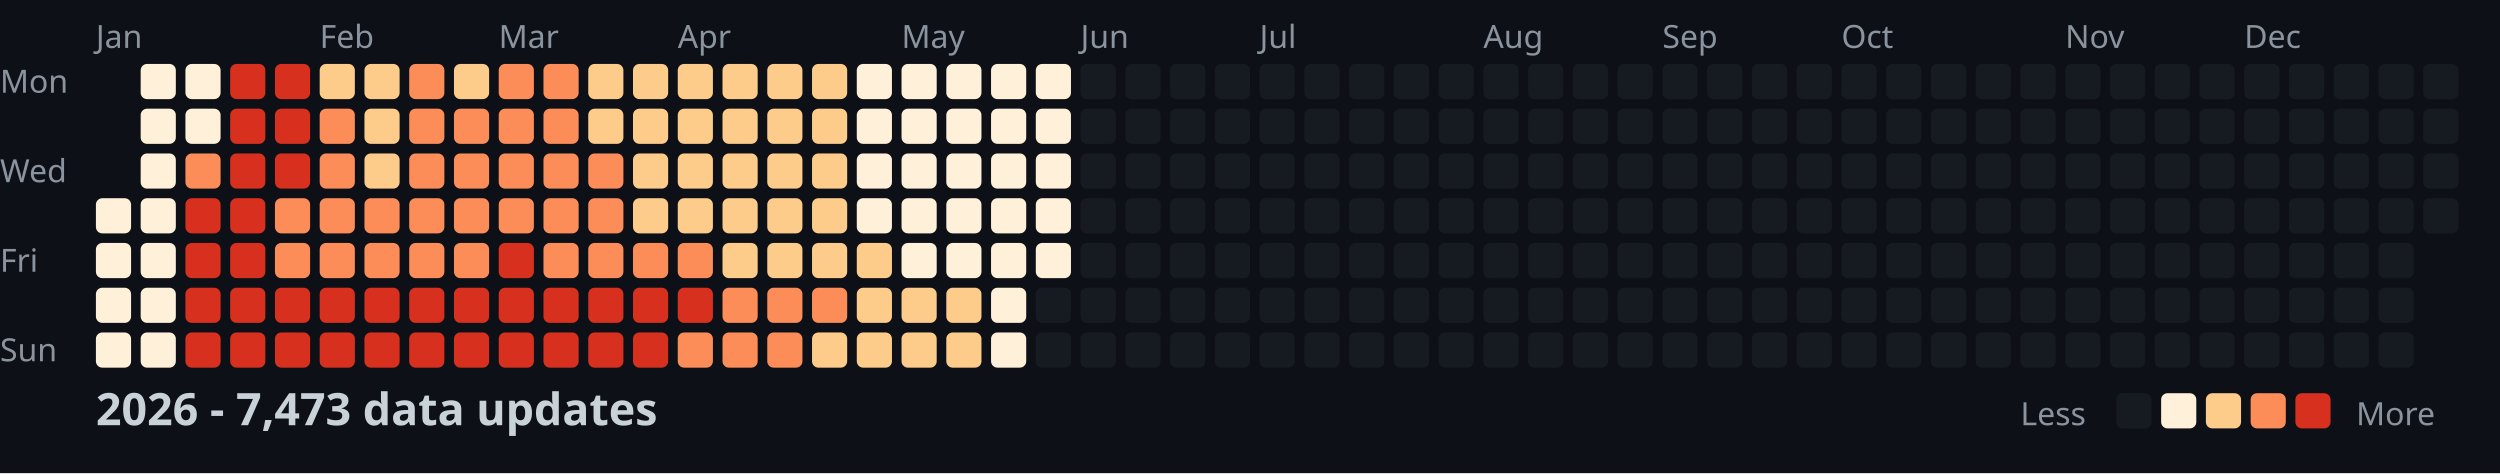
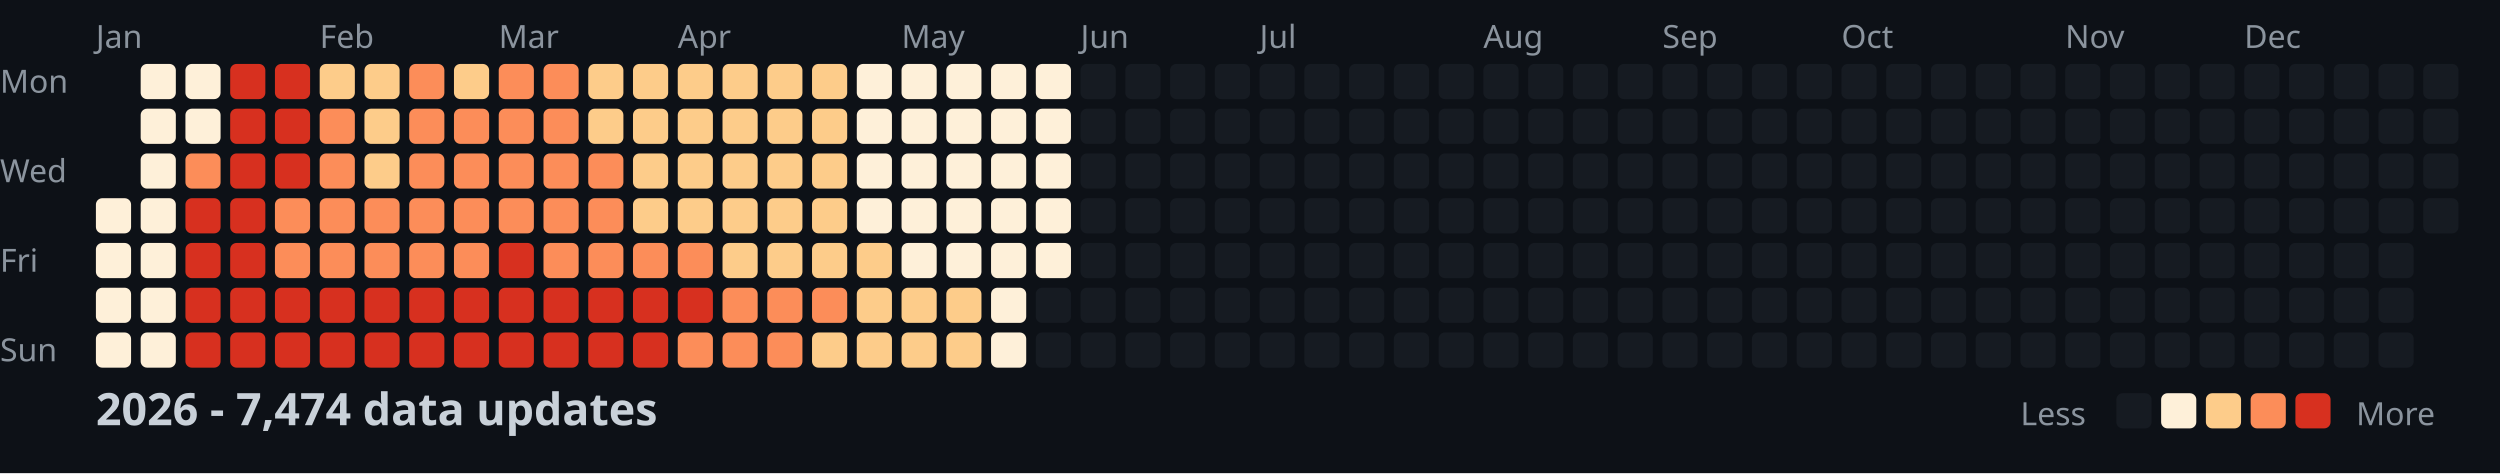
<svg xmlns="http://www.w3.org/2000/svg" width="782" height="148">
  <style>
    .month { font: 10px sans-serif; fill: #8b949e; }
    .day { font: 10px sans-serif; fill: #8b949e; }
    .title { font: bold 14px sans-serif; fill: #c9d1d9; }
    .legend { font: 10px sans-serif; fill: #8b949e; }
  </style>
  <rect width="100%" height="100%" fill="#0d1117" />
  <text x="0" y="29" class="day">Mon</text>
  <text x="0" y="57" class="day">Wed</text>
  <text x="0" y="85" class="day">Fri</text>
  <text x="0" y="113" class="day">Sun</text>
  <text x="30" y="15" class="month">Jan</text>
  <text x="100" y="15" class="month">Feb</text>
  <text x="156" y="15" class="month">Mar</text>
  <text x="212" y="15" class="month">Apr</text>
  <text x="282" y="15" class="month">May</text>
  <text x="338" y="15" class="month">Jun</text>
  <text x="394" y="15" class="month">Jul</text>
  <text x="464" y="15" class="month">Aug</text>
  <text x="520" y="15" class="month">Sep</text>
  <text x="576" y="15" class="month">Oct</text>
  <text x="646" y="15" class="month">Nov</text>
  <text x="702" y="15" class="month">Dec</text>
  <rect x="30" y="62" width="11" height="11" fill="#fef0d9" rx="2" />
  <rect x="30" y="76" width="11" height="11" fill="#fef0d9" rx="2" />
  <rect x="30" y="90" width="11" height="11" fill="#fef0d9" rx="2" />
  <rect x="30" y="104" width="11" height="11" fill="#fef0d9" rx="2" />
  <rect x="44" y="20" width="11" height="11" fill="#fef0d9" rx="2" />
  <rect x="44" y="34" width="11" height="11" fill="#fef0d9" rx="2" />
  <rect x="44" y="48" width="11" height="11" fill="#fef0d9" rx="2" />
  <rect x="44" y="62" width="11" height="11" fill="#fef0d9" rx="2" />
  <rect x="44" y="76" width="11" height="11" fill="#fef0d9" rx="2" />
  <rect x="44" y="90" width="11" height="11" fill="#fef0d9" rx="2" />
  <rect x="44" y="104" width="11" height="11" fill="#fef0d9" rx="2" />
  <rect x="58" y="20" width="11" height="11" fill="#fef0d9" rx="2" />
  <rect x="58" y="34" width="11" height="11" fill="#fef0d9" rx="2" />
  <rect x="58" y="48" width="11" height="11" fill="#fc8d59" rx="2" />
  <rect x="58" y="62" width="11" height="11" fill="#d7301f" rx="2" />
  <rect x="58" y="76" width="11" height="11" fill="#d7301f" rx="2" />
  <rect x="58" y="90" width="11" height="11" fill="#d7301f" rx="2" />
  <rect x="58" y="104" width="11" height="11" fill="#d7301f" rx="2" />
  <rect x="72" y="20" width="11" height="11" fill="#d7301f" rx="2" />
  <rect x="72" y="34" width="11" height="11" fill="#d7301f" rx="2" />
  <rect x="72" y="48" width="11" height="11" fill="#d7301f" rx="2" />
  <rect x="72" y="62" width="11" height="11" fill="#d7301f" rx="2" />
  <rect x="72" y="76" width="11" height="11" fill="#d7301f" rx="2" />
  <rect x="72" y="90" width="11" height="11" fill="#d7301f" rx="2" />
  <rect x="72" y="104" width="11" height="11" fill="#d7301f" rx="2" />
  <rect x="86" y="20" width="11" height="11" fill="#d7301f" rx="2" />
  <rect x="86" y="34" width="11" height="11" fill="#d7301f" rx="2" />
  <rect x="86" y="48" width="11" height="11" fill="#d7301f" rx="2" />
  <rect x="86" y="62" width="11" height="11" fill="#fc8d59" rx="2" />
  <rect x="86" y="76" width="11" height="11" fill="#fc8d59" rx="2" />
  <rect x="86" y="90" width="11" height="11" fill="#d7301f" rx="2" />
  <rect x="86" y="104" width="11" height="11" fill="#d7301f" rx="2" />
  <rect x="100" y="20" width="11" height="11" fill="#fdcc8a" rx="2" />
  <rect x="100" y="34" width="11" height="11" fill="#fc8d59" rx="2" />
  <rect x="100" y="48" width="11" height="11" fill="#fc8d59" rx="2" />
  <rect x="100" y="62" width="11" height="11" fill="#fc8d59" rx="2" />
  <rect x="100" y="76" width="11" height="11" fill="#fc8d59" rx="2" />
  <rect x="100" y="90" width="11" height="11" fill="#d7301f" rx="2" />
  <rect x="100" y="104" width="11" height="11" fill="#d7301f" rx="2" />
  <rect x="114" y="20" width="11" height="11" fill="#fdcc8a" rx="2" />
  <rect x="114" y="34" width="11" height="11" fill="#fdcc8a" rx="2" />
  <rect x="114" y="48" width="11" height="11" fill="#fdcc8a" rx="2" />
  <rect x="114" y="62" width="11" height="11" fill="#fc8d59" rx="2" />
  <rect x="114" y="76" width="11" height="11" fill="#fc8d59" rx="2" />
  <rect x="114" y="90" width="11" height="11" fill="#d7301f" rx="2" />
  <rect x="114" y="104" width="11" height="11" fill="#d7301f" rx="2" />
  <rect x="128" y="20" width="11" height="11" fill="#fc8d59" rx="2" />
  <rect x="128" y="34" width="11" height="11" fill="#fc8d59" rx="2" />
  <rect x="128" y="48" width="11" height="11" fill="#fc8d59" rx="2" />
  <rect x="128" y="62" width="11" height="11" fill="#fc8d59" rx="2" />
  <rect x="128" y="76" width="11" height="11" fill="#fc8d59" rx="2" />
  <rect x="128" y="90" width="11" height="11" fill="#d7301f" rx="2" />
  <rect x="128" y="104" width="11" height="11" fill="#d7301f" rx="2" />
  <rect x="142" y="20" width="11" height="11" fill="#fdcc8a" rx="2" />
  <rect x="142" y="34" width="11" height="11" fill="#fc8d59" rx="2" />
  <rect x="142" y="48" width="11" height="11" fill="#fc8d59" rx="2" />
  <rect x="142" y="62" width="11" height="11" fill="#fc8d59" rx="2" />
  <rect x="142" y="76" width="11" height="11" fill="#fc8d59" rx="2" />
  <rect x="142" y="90" width="11" height="11" fill="#d7301f" rx="2" />
  <rect x="142" y="104" width="11" height="11" fill="#d7301f" rx="2" />
  <rect x="156" y="20" width="11" height="11" fill="#fc8d59" rx="2" />
  <rect x="156" y="34" width="11" height="11" fill="#fc8d59" rx="2" />
  <rect x="156" y="48" width="11" height="11" fill="#fc8d59" rx="2" />
  <rect x="156" y="62" width="11" height="11" fill="#fc8d59" rx="2" />
  <rect x="156" y="76" width="11" height="11" fill="#d7301f" rx="2" />
  <rect x="156" y="90" width="11" height="11" fill="#d7301f" rx="2" />
  <rect x="156" y="104" width="11" height="11" fill="#d7301f" rx="2" />
  <rect x="170" y="20" width="11" height="11" fill="#fc8d59" rx="2" />
  <rect x="170" y="34" width="11" height="11" fill="#fc8d59" rx="2" />
  <rect x="170" y="48" width="11" height="11" fill="#fc8d59" rx="2" />
  <rect x="170" y="62" width="11" height="11" fill="#fc8d59" rx="2" />
  <rect x="170" y="76" width="11" height="11" fill="#fc8d59" rx="2" />
  <rect x="170" y="90" width="11" height="11" fill="#d7301f" rx="2" />
  <rect x="170" y="104" width="11" height="11" fill="#d7301f" rx="2" />
  <rect x="184" y="20" width="11" height="11" fill="#fdcc8a" rx="2" />
  <rect x="184" y="34" width="11" height="11" fill="#fdcc8a" rx="2" />
  <rect x="184" y="48" width="11" height="11" fill="#fc8d59" rx="2" />
  <rect x="184" y="62" width="11" height="11" fill="#fc8d59" rx="2" />
  <rect x="184" y="76" width="11" height="11" fill="#fc8d59" rx="2" />
  <rect x="184" y="90" width="11" height="11" fill="#d7301f" rx="2" />
  <rect x="184" y="104" width="11" height="11" fill="#d7301f" rx="2" />
  <rect x="198" y="20" width="11" height="11" fill="#fdcc8a" rx="2" />
  <rect x="198" y="34" width="11" height="11" fill="#fdcc8a" rx="2" />
  <rect x="198" y="48" width="11" height="11" fill="#fdcc8a" rx="2" />
  <rect x="198" y="62" width="11" height="11" fill="#fdcc8a" rx="2" />
  <rect x="198" y="76" width="11" height="11" fill="#fc8d59" rx="2" />
  <rect x="198" y="90" width="11" height="11" fill="#d7301f" rx="2" />
  <rect x="198" y="104" width="11" height="11" fill="#d7301f" rx="2" />
  <rect x="212" y="20" width="11" height="11" fill="#fdcc8a" rx="2" />
  <rect x="212" y="34" width="11" height="11" fill="#fdcc8a" rx="2" />
  <rect x="212" y="48" width="11" height="11" fill="#fdcc8a" rx="2" />
  <rect x="212" y="62" width="11" height="11" fill="#fdcc8a" rx="2" />
  <rect x="212" y="76" width="11" height="11" fill="#fc8d59" rx="2" />
  <rect x="212" y="90" width="11" height="11" fill="#d7301f" rx="2" />
  <rect x="212" y="104" width="11" height="11" fill="#fc8d59" rx="2" />
  <rect x="226" y="20" width="11" height="11" fill="#fdcc8a" rx="2" />
  <rect x="226" y="34" width="11" height="11" fill="#fdcc8a" rx="2" />
  <rect x="226" y="48" width="11" height="11" fill="#fdcc8a" rx="2" />
  <rect x="226" y="62" width="11" height="11" fill="#fdcc8a" rx="2" />
  <rect x="226" y="76" width="11" height="11" fill="#fdcc8a" rx="2" />
  <rect x="226" y="90" width="11" height="11" fill="#fc8d59" rx="2" />
  <rect x="226" y="104" width="11" height="11" fill="#fc8d59" rx="2" />
  <rect x="240" y="20" width="11" height="11" fill="#fdcc8a" rx="2" />
  <rect x="240" y="34" width="11" height="11" fill="#fdcc8a" rx="2" />
  <rect x="240" y="48" width="11" height="11" fill="#fdcc8a" rx="2" />
  <rect x="240" y="62" width="11" height="11" fill="#fdcc8a" rx="2" />
  <rect x="240" y="76" width="11" height="11" fill="#fdcc8a" rx="2" />
  <rect x="240" y="90" width="11" height="11" fill="#fc8d59" rx="2" />
  <rect x="240" y="104" width="11" height="11" fill="#fc8d59" rx="2" />
  <rect x="254" y="20" width="11" height="11" fill="#fdcc8a" rx="2" />
  <rect x="254" y="34" width="11" height="11" fill="#fdcc8a" rx="2" />
  <rect x="254" y="48" width="11" height="11" fill="#fdcc8a" rx="2" />
  <rect x="254" y="62" width="11" height="11" fill="#fdcc8a" rx="2" />
  <rect x="254" y="76" width="11" height="11" fill="#fdcc8a" rx="2" />
  <rect x="254" y="90" width="11" height="11" fill="#fc8d59" rx="2" />
  <rect x="254" y="104" width="11" height="11" fill="#fdcc8a" rx="2" />
  <rect x="268" y="20" width="11" height="11" fill="#fef0d9" rx="2" />
  <rect x="268" y="34" width="11" height="11" fill="#fef0d9" rx="2" />
  <rect x="268" y="48" width="11" height="11" fill="#fef0d9" rx="2" />
  <rect x="268" y="62" width="11" height="11" fill="#fef0d9" rx="2" />
  <rect x="268" y="76" width="11" height="11" fill="#fdcc8a" rx="2" />
  <rect x="268" y="90" width="11" height="11" fill="#fdcc8a" rx="2" />
  <rect x="268" y="104" width="11" height="11" fill="#fdcc8a" rx="2" />
  <rect x="282" y="20" width="11" height="11" fill="#fef0d9" rx="2" />
  <rect x="282" y="34" width="11" height="11" fill="#fef0d9" rx="2" />
  <rect x="282" y="48" width="11" height="11" fill="#fef0d9" rx="2" />
  <rect x="282" y="62" width="11" height="11" fill="#fef0d9" rx="2" />
  <rect x="282" y="76" width="11" height="11" fill="#fef0d9" rx="2" />
  <rect x="282" y="90" width="11" height="11" fill="#fdcc8a" rx="2" />
  <rect x="282" y="104" width="11" height="11" fill="#fdcc8a" rx="2" />
  <rect x="296" y="20" width="11" height="11" fill="#fef0d9" rx="2" />
  <rect x="296" y="34" width="11" height="11" fill="#fef0d9" rx="2" />
  <rect x="296" y="48" width="11" height="11" fill="#fef0d9" rx="2" />
  <rect x="296" y="62" width="11" height="11" fill="#fef0d9" rx="2" />
  <rect x="296" y="76" width="11" height="11" fill="#fef0d9" rx="2" />
  <rect x="296" y="90" width="11" height="11" fill="#fdcc8a" rx="2" />
  <rect x="296" y="104" width="11" height="11" fill="#fdcc8a" rx="2" />
  <rect x="310" y="20" width="11" height="11" fill="#fef0d9" rx="2" />
  <rect x="310" y="34" width="11" height="11" fill="#fef0d9" rx="2" />
  <rect x="310" y="48" width="11" height="11" fill="#fef0d9" rx="2" />
  <rect x="310" y="62" width="11" height="11" fill="#fef0d9" rx="2" />
  <rect x="310" y="76" width="11" height="11" fill="#fef0d9" rx="2" />
  <rect x="310" y="90" width="11" height="11" fill="#fef0d9" rx="2" />
  <rect x="310" y="104" width="11" height="11" fill="#fef0d9" rx="2" />
  <rect x="324" y="20" width="11" height="11" fill="#fef0d9" rx="2" />
  <rect x="324" y="34" width="11" height="11" fill="#fef0d9" rx="2" />
  <rect x="324" y="48" width="11" height="11" fill="#fef0d9" rx="2" />
  <rect x="324" y="62" width="11" height="11" fill="#fef0d9" rx="2" />
  <rect x="324" y="76" width="11" height="11" fill="#fef0d9" rx="2" />
  <rect x="324" y="90" width="11" height="11" fill="#161b22" rx="2" />
  <rect x="324" y="104" width="11" height="11" fill="#161b22" rx="2" />
  <rect x="338" y="20" width="11" height="11" fill="#161b22" rx="2" />
  <rect x="338" y="34" width="11" height="11" fill="#161b22" rx="2" />
  <rect x="338" y="48" width="11" height="11" fill="#161b22" rx="2" />
  <rect x="338" y="62" width="11" height="11" fill="#161b22" rx="2" />
  <rect x="338" y="76" width="11" height="11" fill="#161b22" rx="2" />
  <rect x="338" y="90" width="11" height="11" fill="#161b22" rx="2" />
  <rect x="338" y="104" width="11" height="11" fill="#161b22" rx="2" />
  <rect x="352" y="20" width="11" height="11" fill="#161b22" rx="2" />
  <rect x="352" y="34" width="11" height="11" fill="#161b22" rx="2" />
  <rect x="352" y="48" width="11" height="11" fill="#161b22" rx="2" />
  <rect x="352" y="62" width="11" height="11" fill="#161b22" rx="2" />
  <rect x="352" y="76" width="11" height="11" fill="#161b22" rx="2" />
  <rect x="352" y="90" width="11" height="11" fill="#161b22" rx="2" />
  <rect x="352" y="104" width="11" height="11" fill="#161b22" rx="2" />
  <rect x="366" y="20" width="11" height="11" fill="#161b22" rx="2" />
  <rect x="366" y="34" width="11" height="11" fill="#161b22" rx="2" />
  <rect x="366" y="48" width="11" height="11" fill="#161b22" rx="2" />
  <rect x="366" y="62" width="11" height="11" fill="#161b22" rx="2" />
  <rect x="366" y="76" width="11" height="11" fill="#161b22" rx="2" />
  <rect x="366" y="90" width="11" height="11" fill="#161b22" rx="2" />
  <rect x="366" y="104" width="11" height="11" fill="#161b22" rx="2" />
  <rect x="380" y="20" width="11" height="11" fill="#161b22" rx="2" />
  <rect x="380" y="34" width="11" height="11" fill="#161b22" rx="2" />
  <rect x="380" y="48" width="11" height="11" fill="#161b22" rx="2" />
  <rect x="380" y="62" width="11" height="11" fill="#161b22" rx="2" />
  <rect x="380" y="76" width="11" height="11" fill="#161b22" rx="2" />
  <rect x="380" y="90" width="11" height="11" fill="#161b22" rx="2" />
  <rect x="380" y="104" width="11" height="11" fill="#161b22" rx="2" />
  <rect x="394" y="20" width="11" height="11" fill="#161b22" rx="2" />
  <rect x="394" y="34" width="11" height="11" fill="#161b22" rx="2" />
  <rect x="394" y="48" width="11" height="11" fill="#161b22" rx="2" />
  <rect x="394" y="62" width="11" height="11" fill="#161b22" rx="2" />
  <rect x="394" y="76" width="11" height="11" fill="#161b22" rx="2" />
  <rect x="394" y="90" width="11" height="11" fill="#161b22" rx="2" />
  <rect x="394" y="104" width="11" height="11" fill="#161b22" rx="2" />
  <rect x="408" y="20" width="11" height="11" fill="#161b22" rx="2" />
  <rect x="408" y="34" width="11" height="11" fill="#161b22" rx="2" />
  <rect x="408" y="48" width="11" height="11" fill="#161b22" rx="2" />
  <rect x="408" y="62" width="11" height="11" fill="#161b22" rx="2" />
  <rect x="408" y="76" width="11" height="11" fill="#161b22" rx="2" />
  <rect x="408" y="90" width="11" height="11" fill="#161b22" rx="2" />
  <rect x="408" y="104" width="11" height="11" fill="#161b22" rx="2" />
  <rect x="422" y="20" width="11" height="11" fill="#161b22" rx="2" />
  <rect x="422" y="34" width="11" height="11" fill="#161b22" rx="2" />
  <rect x="422" y="48" width="11" height="11" fill="#161b22" rx="2" />
  <rect x="422" y="62" width="11" height="11" fill="#161b22" rx="2" />
  <rect x="422" y="76" width="11" height="11" fill="#161b22" rx="2" />
  <rect x="422" y="90" width="11" height="11" fill="#161b22" rx="2" />
  <rect x="422" y="104" width="11" height="11" fill="#161b22" rx="2" />
  <rect x="436" y="20" width="11" height="11" fill="#161b22" rx="2" />
  <rect x="436" y="34" width="11" height="11" fill="#161b22" rx="2" />
  <rect x="436" y="48" width="11" height="11" fill="#161b22" rx="2" />
  <rect x="436" y="62" width="11" height="11" fill="#161b22" rx="2" />
  <rect x="436" y="76" width="11" height="11" fill="#161b22" rx="2" />
  <rect x="436" y="90" width="11" height="11" fill="#161b22" rx="2" />
  <rect x="436" y="104" width="11" height="11" fill="#161b22" rx="2" />
  <rect x="450" y="20" width="11" height="11" fill="#161b22" rx="2" />
  <rect x="450" y="34" width="11" height="11" fill="#161b22" rx="2" />
  <rect x="450" y="48" width="11" height="11" fill="#161b22" rx="2" />
  <rect x="450" y="62" width="11" height="11" fill="#161b22" rx="2" />
  <rect x="450" y="76" width="11" height="11" fill="#161b22" rx="2" />
  <rect x="450" y="90" width="11" height="11" fill="#161b22" rx="2" />
  <rect x="450" y="104" width="11" height="11" fill="#161b22" rx="2" />
  <rect x="464" y="20" width="11" height="11" fill="#161b22" rx="2" />
  <rect x="464" y="34" width="11" height="11" fill="#161b22" rx="2" />
  <rect x="464" y="48" width="11" height="11" fill="#161b22" rx="2" />
  <rect x="464" y="62" width="11" height="11" fill="#161b22" rx="2" />
  <rect x="464" y="76" width="11" height="11" fill="#161b22" rx="2" />
  <rect x="464" y="90" width="11" height="11" fill="#161b22" rx="2" />
  <rect x="464" y="104" width="11" height="11" fill="#161b22" rx="2" />
  <rect x="478" y="20" width="11" height="11" fill="#161b22" rx="2" />
  <rect x="478" y="34" width="11" height="11" fill="#161b22" rx="2" />
  <rect x="478" y="48" width="11" height="11" fill="#161b22" rx="2" />
  <rect x="478" y="62" width="11" height="11" fill="#161b22" rx="2" />
  <rect x="478" y="76" width="11" height="11" fill="#161b22" rx="2" />
  <rect x="478" y="90" width="11" height="11" fill="#161b22" rx="2" />
  <rect x="478" y="104" width="11" height="11" fill="#161b22" rx="2" />
  <rect x="492" y="20" width="11" height="11" fill="#161b22" rx="2" />
  <rect x="492" y="34" width="11" height="11" fill="#161b22" rx="2" />
  <rect x="492" y="48" width="11" height="11" fill="#161b22" rx="2" />
  <rect x="492" y="62" width="11" height="11" fill="#161b22" rx="2" />
  <rect x="492" y="76" width="11" height="11" fill="#161b22" rx="2" />
  <rect x="492" y="90" width="11" height="11" fill="#161b22" rx="2" />
  <rect x="492" y="104" width="11" height="11" fill="#161b22" rx="2" />
  <rect x="506" y="20" width="11" height="11" fill="#161b22" rx="2" />
  <rect x="506" y="34" width="11" height="11" fill="#161b22" rx="2" />
  <rect x="506" y="48" width="11" height="11" fill="#161b22" rx="2" />
  <rect x="506" y="62" width="11" height="11" fill="#161b22" rx="2" />
  <rect x="506" y="76" width="11" height="11" fill="#161b22" rx="2" />
  <rect x="506" y="90" width="11" height="11" fill="#161b22" rx="2" />
  <rect x="506" y="104" width="11" height="11" fill="#161b22" rx="2" />
  <rect x="520" y="20" width="11" height="11" fill="#161b22" rx="2" />
  <rect x="520" y="34" width="11" height="11" fill="#161b22" rx="2" />
  <rect x="520" y="48" width="11" height="11" fill="#161b22" rx="2" />
  <rect x="520" y="62" width="11" height="11" fill="#161b22" rx="2" />
  <rect x="520" y="76" width="11" height="11" fill="#161b22" rx="2" />
  <rect x="520" y="90" width="11" height="11" fill="#161b22" rx="2" />
  <rect x="520" y="104" width="11" height="11" fill="#161b22" rx="2" />
  <rect x="534" y="20" width="11" height="11" fill="#161b22" rx="2" />
  <rect x="534" y="34" width="11" height="11" fill="#161b22" rx="2" />
  <rect x="534" y="48" width="11" height="11" fill="#161b22" rx="2" />
  <rect x="534" y="62" width="11" height="11" fill="#161b22" rx="2" />
  <rect x="534" y="76" width="11" height="11" fill="#161b22" rx="2" />
  <rect x="534" y="90" width="11" height="11" fill="#161b22" rx="2" />
  <rect x="534" y="104" width="11" height="11" fill="#161b22" rx="2" />
  <rect x="548" y="20" width="11" height="11" fill="#161b22" rx="2" />
  <rect x="548" y="34" width="11" height="11" fill="#161b22" rx="2" />
  <rect x="548" y="48" width="11" height="11" fill="#161b22" rx="2" />
  <rect x="548" y="62" width="11" height="11" fill="#161b22" rx="2" />
  <rect x="548" y="76" width="11" height="11" fill="#161b22" rx="2" />
  <rect x="548" y="90" width="11" height="11" fill="#161b22" rx="2" />
  <rect x="548" y="104" width="11" height="11" fill="#161b22" rx="2" />
  <rect x="562" y="20" width="11" height="11" fill="#161b22" rx="2" />
  <rect x="562" y="34" width="11" height="11" fill="#161b22" rx="2" />
  <rect x="562" y="48" width="11" height="11" fill="#161b22" rx="2" />
  <rect x="562" y="62" width="11" height="11" fill="#161b22" rx="2" />
  <rect x="562" y="76" width="11" height="11" fill="#161b22" rx="2" />
  <rect x="562" y="90" width="11" height="11" fill="#161b22" rx="2" />
  <rect x="562" y="104" width="11" height="11" fill="#161b22" rx="2" />
  <rect x="576" y="20" width="11" height="11" fill="#161b22" rx="2" />
  <rect x="576" y="34" width="11" height="11" fill="#161b22" rx="2" />
  <rect x="576" y="48" width="11" height="11" fill="#161b22" rx="2" />
  <rect x="576" y="62" width="11" height="11" fill="#161b22" rx="2" />
  <rect x="576" y="76" width="11" height="11" fill="#161b22" rx="2" />
  <rect x="576" y="90" width="11" height="11" fill="#161b22" rx="2" />
  <rect x="576" y="104" width="11" height="11" fill="#161b22" rx="2" />
  <rect x="590" y="20" width="11" height="11" fill="#161b22" rx="2" />
  <rect x="590" y="34" width="11" height="11" fill="#161b22" rx="2" />
  <rect x="590" y="48" width="11" height="11" fill="#161b22" rx="2" />
  <rect x="590" y="62" width="11" height="11" fill="#161b22" rx="2" />
  <rect x="590" y="76" width="11" height="11" fill="#161b22" rx="2" />
  <rect x="590" y="90" width="11" height="11" fill="#161b22" rx="2" />
  <rect x="590" y="104" width="11" height="11" fill="#161b22" rx="2" />
  <rect x="604" y="20" width="11" height="11" fill="#161b22" rx="2" />
  <rect x="604" y="34" width="11" height="11" fill="#161b22" rx="2" />
  <rect x="604" y="48" width="11" height="11" fill="#161b22" rx="2" />
  <rect x="604" y="62" width="11" height="11" fill="#161b22" rx="2" />
  <rect x="604" y="76" width="11" height="11" fill="#161b22" rx="2" />
  <rect x="604" y="90" width="11" height="11" fill="#161b22" rx="2" />
  <rect x="604" y="104" width="11" height="11" fill="#161b22" rx="2" />
  <rect x="618" y="20" width="11" height="11" fill="#161b22" rx="2" />
  <rect x="618" y="34" width="11" height="11" fill="#161b22" rx="2" />
  <rect x="618" y="48" width="11" height="11" fill="#161b22" rx="2" />
  <rect x="618" y="62" width="11" height="11" fill="#161b22" rx="2" />
  <rect x="618" y="76" width="11" height="11" fill="#161b22" rx="2" />
  <rect x="618" y="90" width="11" height="11" fill="#161b22" rx="2" />
  <rect x="618" y="104" width="11" height="11" fill="#161b22" rx="2" />
  <rect x="632" y="20" width="11" height="11" fill="#161b22" rx="2" />
  <rect x="632" y="34" width="11" height="11" fill="#161b22" rx="2" />
  <rect x="632" y="48" width="11" height="11" fill="#161b22" rx="2" />
  <rect x="632" y="62" width="11" height="11" fill="#161b22" rx="2" />
  <rect x="632" y="76" width="11" height="11" fill="#161b22" rx="2" />
  <rect x="632" y="90" width="11" height="11" fill="#161b22" rx="2" />
  <rect x="632" y="104" width="11" height="11" fill="#161b22" rx="2" />
  <rect x="646" y="20" width="11" height="11" fill="#161b22" rx="2" />
  <rect x="646" y="34" width="11" height="11" fill="#161b22" rx="2" />
  <rect x="646" y="48" width="11" height="11" fill="#161b22" rx="2" />
  <rect x="646" y="62" width="11" height="11" fill="#161b22" rx="2" />
  <rect x="646" y="76" width="11" height="11" fill="#161b22" rx="2" />
  <rect x="646" y="90" width="11" height="11" fill="#161b22" rx="2" />
  <rect x="646" y="104" width="11" height="11" fill="#161b22" rx="2" />
  <rect x="660" y="20" width="11" height="11" fill="#161b22" rx="2" />
  <rect x="660" y="34" width="11" height="11" fill="#161b22" rx="2" />
  <rect x="660" y="48" width="11" height="11" fill="#161b22" rx="2" />
  <rect x="660" y="62" width="11" height="11" fill="#161b22" rx="2" />
  <rect x="660" y="76" width="11" height="11" fill="#161b22" rx="2" />
  <rect x="660" y="90" width="11" height="11" fill="#161b22" rx="2" />
  <rect x="660" y="104" width="11" height="11" fill="#161b22" rx="2" />
  <rect x="674" y="20" width="11" height="11" fill="#161b22" rx="2" />
  <rect x="674" y="34" width="11" height="11" fill="#161b22" rx="2" />
  <rect x="674" y="48" width="11" height="11" fill="#161b22" rx="2" />
  <rect x="674" y="62" width="11" height="11" fill="#161b22" rx="2" />
  <rect x="674" y="76" width="11" height="11" fill="#161b22" rx="2" />
  <rect x="674" y="90" width="11" height="11" fill="#161b22" rx="2" />
  <rect x="674" y="104" width="11" height="11" fill="#161b22" rx="2" />
  <rect x="688" y="20" width="11" height="11" fill="#161b22" rx="2" />
  <rect x="688" y="34" width="11" height="11" fill="#161b22" rx="2" />
  <rect x="688" y="48" width="11" height="11" fill="#161b22" rx="2" />
  <rect x="688" y="62" width="11" height="11" fill="#161b22" rx="2" />
  <rect x="688" y="76" width="11" height="11" fill="#161b22" rx="2" />
  <rect x="688" y="90" width="11" height="11" fill="#161b22" rx="2" />
  <rect x="688" y="104" width="11" height="11" fill="#161b22" rx="2" />
  <rect x="702" y="20" width="11" height="11" fill="#161b22" rx="2" />
  <rect x="702" y="34" width="11" height="11" fill="#161b22" rx="2" />
  <rect x="702" y="48" width="11" height="11" fill="#161b22" rx="2" />
  <rect x="702" y="62" width="11" height="11" fill="#161b22" rx="2" />
  <rect x="702" y="76" width="11" height="11" fill="#161b22" rx="2" />
  <rect x="702" y="90" width="11" height="11" fill="#161b22" rx="2" />
  <rect x="702" y="104" width="11" height="11" fill="#161b22" rx="2" />
  <rect x="716" y="20" width="11" height="11" fill="#161b22" rx="2" />
  <rect x="716" y="34" width="11" height="11" fill="#161b22" rx="2" />
  <rect x="716" y="48" width="11" height="11" fill="#161b22" rx="2" />
  <rect x="716" y="62" width="11" height="11" fill="#161b22" rx="2" />
  <rect x="716" y="76" width="11" height="11" fill="#161b22" rx="2" />
  <rect x="716" y="90" width="11" height="11" fill="#161b22" rx="2" />
  <rect x="716" y="104" width="11" height="11" fill="#161b22" rx="2" />
  <rect x="730" y="20" width="11" height="11" fill="#161b22" rx="2" />
  <rect x="730" y="34" width="11" height="11" fill="#161b22" rx="2" />
  <rect x="730" y="48" width="11" height="11" fill="#161b22" rx="2" />
  <rect x="730" y="62" width="11" height="11" fill="#161b22" rx="2" />
  <rect x="730" y="76" width="11" height="11" fill="#161b22" rx="2" />
  <rect x="730" y="90" width="11" height="11" fill="#161b22" rx="2" />
  <rect x="730" y="104" width="11" height="11" fill="#161b22" rx="2" />
  <rect x="744" y="20" width="11" height="11" fill="#161b22" rx="2" />
  <rect x="744" y="34" width="11" height="11" fill="#161b22" rx="2" />
  <rect x="744" y="48" width="11" height="11" fill="#161b22" rx="2" />
  <rect x="744" y="62" width="11" height="11" fill="#161b22" rx="2" />
  <rect x="744" y="76" width="11" height="11" fill="#161b22" rx="2" />
  <rect x="744" y="90" width="11" height="11" fill="#161b22" rx="2" />
  <rect x="744" y="104" width="11" height="11" fill="#161b22" rx="2" />
  <rect x="758" y="20" width="11" height="11" fill="#161b22" rx="2" />
  <rect x="758" y="34" width="11" height="11" fill="#161b22" rx="2" />
  <rect x="758" y="48" width="11" height="11" fill="#161b22" rx="2" />
  <rect x="758" y="62" width="11" height="11" fill="#161b22" rx="2" />
-   <text x="30" y="133" class="title">2026 - 7,473 data updates</text>
+   <text x="30" y="133" class="title">2026 - 7,474 data updates</text>
  <text x="632" y="133" class="legend">Less</text>
  <rect x="662" y="123" width="11" height="11" fill="#161b22" rx="2" />
  <rect x="676" y="123" width="11" height="11" fill="#fef0d9" rx="2" />
  <rect x="690" y="123" width="11" height="11" fill="#fdcc8a" rx="2" />
  <rect x="704" y="123" width="11" height="11" fill="#fc8d59" rx="2" />
  <rect x="718" y="123" width="11" height="11" fill="#d7301f" rx="2" />
  <text x="737" y="133" class="legend">More</text>
</svg>
